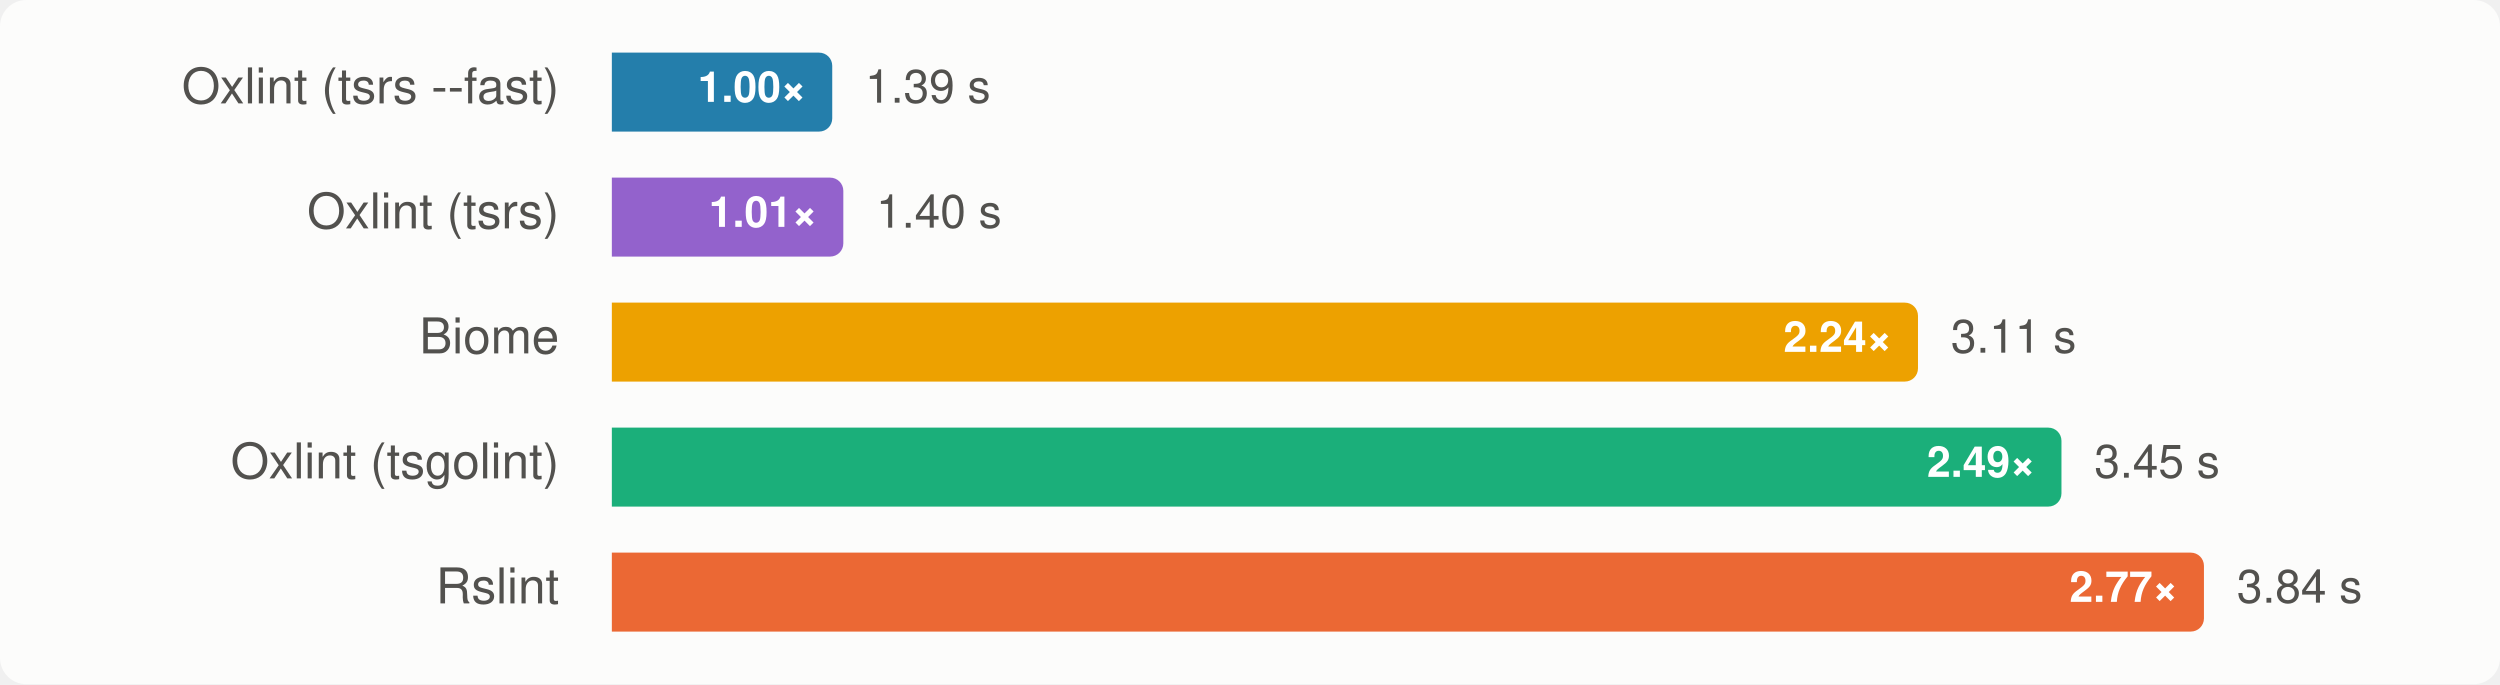
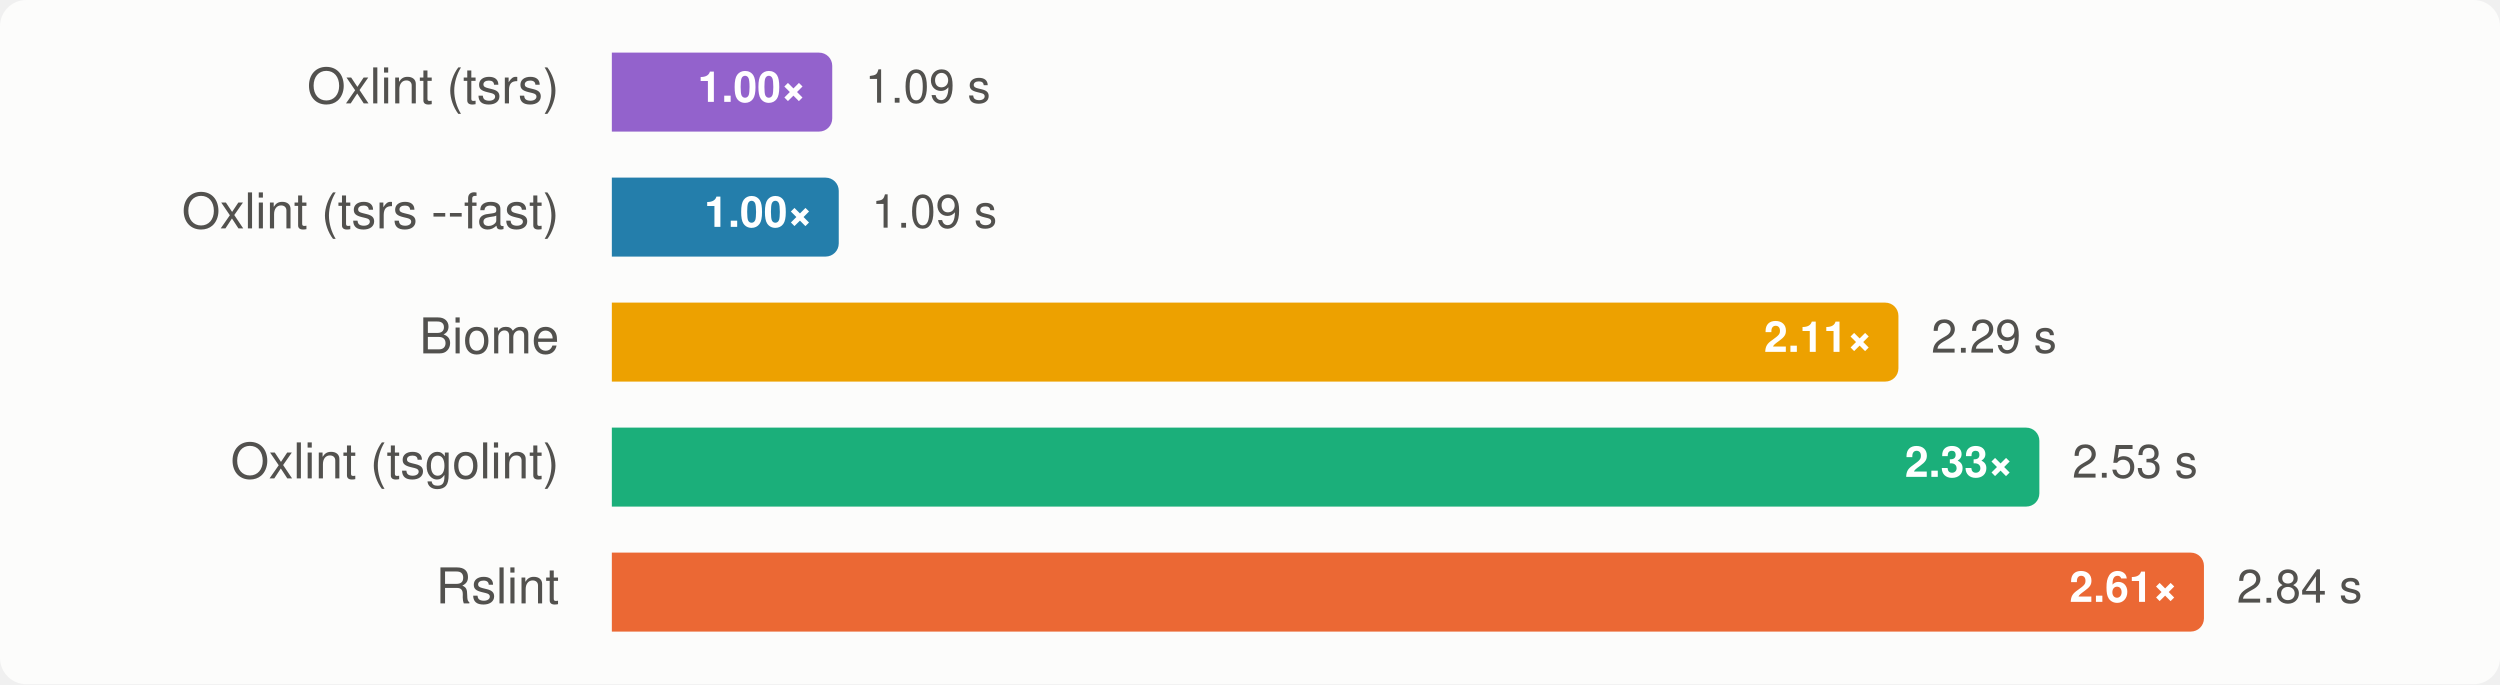
<svg xmlns="http://www.w3.org/2000/svg" width="760" height="208" viewBox="0 0 760 208" font-family="-apple-system, BlinkMacSystemFont, 'Segoe UI', Helvetica, Arial, sans-serif" role="img" aria-label="Group B, rstest: median wall time, lower is better">
  <style>
    .surface { fill: #fcfcfb; }
    .t-primary { fill: #0b0b0b; }
    .t-secondary { fill: #52514e; }
    .ratio { fill: #ffffff; }
    .bar-rslint { fill: #eb6834; }
    .bar-oxlint { fill: #1baf7a; }
    .bar-oxlint-tsgolint { fill: #1baf7a; }
    .bar-oxlint-tsrs { fill: #9362cc; }
    .bar-oxlint-tsrs-fast { fill: #247eab; }
    .bar-biome { fill: #eda100; }
    @media (prefers-color-scheme: dark) {
      .surface { fill: #1a1a19; }
      .t-primary { fill: #f0efec; }
      .t-secondary { fill: #c3c2b7; }
      .bar-rslint { fill: #d95926; }
      .bar-oxlint { fill: #199e70; }
      .bar-oxlint-tsgolint { fill: #199e70; }
      .bar-oxlint-tsrs { fill: #a47ad7; }
      .bar-oxlint-tsrs-fast { fill: #3b94bd; }
      .bar-biome { fill: #c98500; }
    }
  </style>
  <rect class="surface" width="760" height="208" rx="8" />
  <g>
-     <text class="t-secondary" x="170" y="28" text-anchor="end" dominant-baseline="central" font-size="15">Oxlint (tsrs --fast)</text>
-     <path class="bar-oxlint-tsrs-fast" d="M186,16H249A4,4 0 0 1 253,20V36A4,4 0 0 1 249,40H186Z" />
+     <text class="t-secondary" x="170" y="28" text-anchor="end" dominant-baseline="central" font-size="15">Oxlint (tsrs)</text>
+     <path class="bar-oxlint-tsrs" d="M186,16H249A4,4 0 0 1 253,20V36A4,4 0 0 1 249,40H186Z" />
    <text class="ratio" x="245" y="28" text-anchor="end" dominant-baseline="central" font-size="13" font-weight="700">1.00×</text>
-     <text class="t-secondary" x="263" y="28" dominant-baseline="central" font-size="14">1.39 s</text>
+     <text class="t-secondary" x="263" y="28" dominant-baseline="central" font-size="14">1.09 s</text>
  </g>
  <g>
-     <text class="t-secondary" x="170" y="66" text-anchor="end" dominant-baseline="central" font-size="15">Oxlint (tsrs)</text>
-     <path class="bar-oxlint-tsrs" d="M186,54H252.37A4,4 0 0 1 256.37,58V74A4,4 0 0 1 252.37,78H186Z" />
-     <text class="ratio" x="248.37" y="66" text-anchor="end" dominant-baseline="central" font-size="13" font-weight="700">1.01×</text>
-     <text class="t-secondary" x="266.37" y="66" dominant-baseline="central" font-size="14">1.40 s</text>
+     <text class="t-secondary" x="170" y="66" text-anchor="end" dominant-baseline="central" font-size="15">Oxlint (tsrs --fast)</text>
+     <path class="bar-oxlint-tsrs-fast" d="M186,54H250.981A4,4 0 0 1 254.981,58V74A4,4 0 0 1 250.981,78H186Z" />
+     <text class="ratio" x="246.981" y="66" text-anchor="end" dominant-baseline="central" font-size="13" font-weight="700">1.00×</text>
+     <text class="t-secondary" x="264.981" y="66" dominant-baseline="central" font-size="14">1.09 s</text>
  </g>
  <g>
    <text class="t-secondary" x="170" y="104" text-anchor="end" dominant-baseline="central" font-size="15">Biome</text>
-     <path class="bar-biome" d="M186,92H579.067A4,4 0 0 1 583.067,96V112A4,4 0 0 1 579.067,116H186Z" />
-     <text class="ratio" x="575.067" y="104" text-anchor="end" dominant-baseline="central" font-size="13" font-weight="700">2.24×</text>
-     <text class="t-secondary" x="593.067" y="104" dominant-baseline="central" font-size="14">3.11 s</text>
+     <path class="bar-biome" d="M186,92H573.122A4,4 0 0 1 577.122,96V112A4,4 0 0 1 573.122,116H186Z" />
+     <text class="ratio" x="569.122" y="104" text-anchor="end" dominant-baseline="central" font-size="13" font-weight="700">2.11×</text>
+     <text class="t-secondary" x="587.122" y="104" dominant-baseline="central" font-size="14">2.29 s</text>
  </g>
  <g>
    <text class="t-secondary" x="170" y="142" text-anchor="end" dominant-baseline="central" font-size="15">Oxlint (tsgolint)</text>
-     <path class="bar-oxlint-tsgolint" d="M186,130H622.685A4,4 0 0 1 626.685,134V150A4,4 0 0 1 622.685,154H186Z" />
-     <text class="ratio" x="618.685" y="142" text-anchor="end" dominant-baseline="central" font-size="13" font-weight="700">2.49×</text>
-     <text class="t-secondary" x="636.685" y="142" dominant-baseline="central" font-size="14">3.45 s</text>
+     <path class="bar-oxlint-tsgolint" d="M186,130H615.967A4,4 0 0 1 619.967,134V150A4,4 0 0 1 615.967,154H186Z" />
+     <text class="ratio" x="611.967" y="142" text-anchor="end" dominant-baseline="central" font-size="13" font-weight="700">2.33×</text>
+     <text class="t-secondary" x="629.967" y="142" dominant-baseline="central" font-size="14">2.53 s</text>
  </g>
  <g>
    <text class="t-secondary" x="170" y="180" text-anchor="end" dominant-baseline="central" font-size="15">Rslint</text>
    <path class="bar-rslint" d="M186,168H666A4,4 0 0 1 670,172V188A4,4 0 0 1 666,192H186Z" />
-     <text class="ratio" x="662" y="180" text-anchor="end" dominant-baseline="central" font-size="13" font-weight="700">2.77×</text>
-     <text class="t-secondary" x="680" y="180" dominant-baseline="central" font-size="14">3.84 s</text>
+     <text class="ratio" x="662" y="180" text-anchor="end" dominant-baseline="central" font-size="13" font-weight="700">2.61×</text>
+     <text class="t-secondary" x="680" y="180" dominant-baseline="central" font-size="14">2.84 s</text>
  </g>
</svg>
